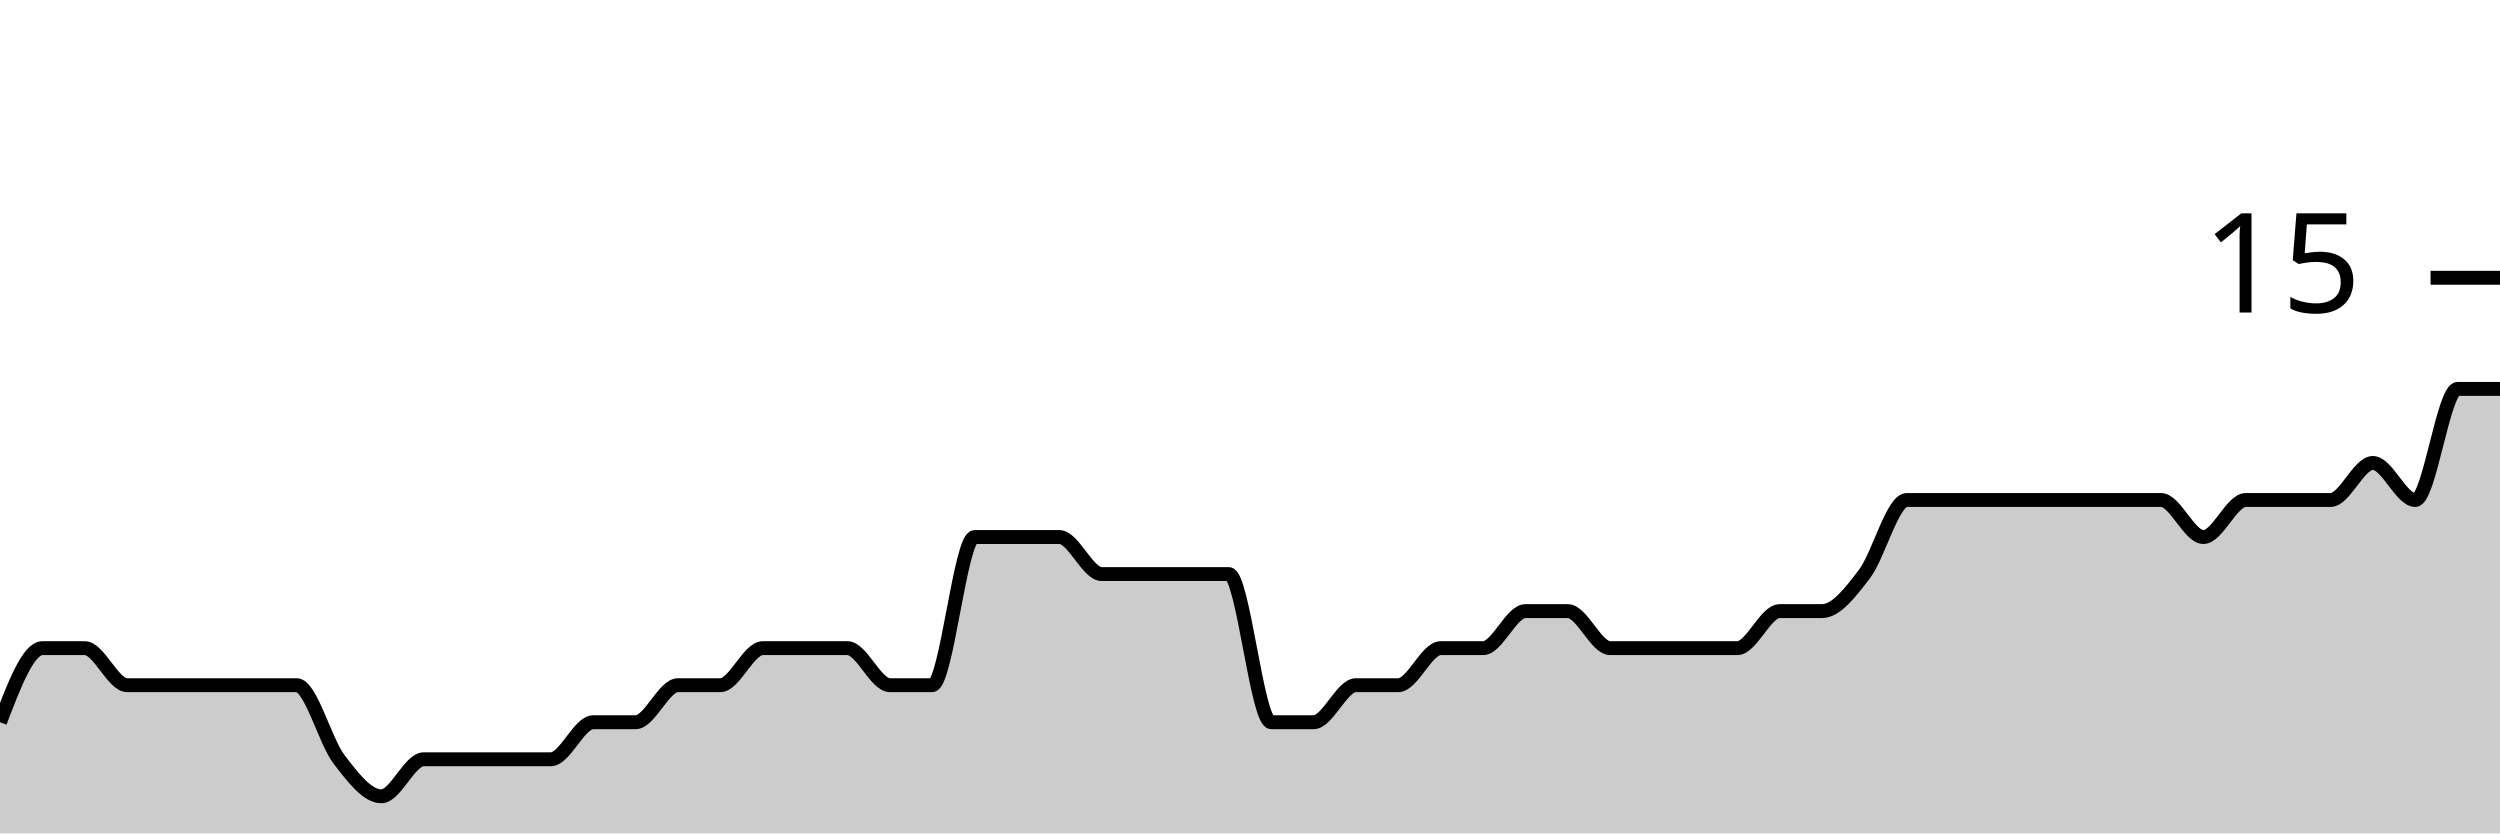
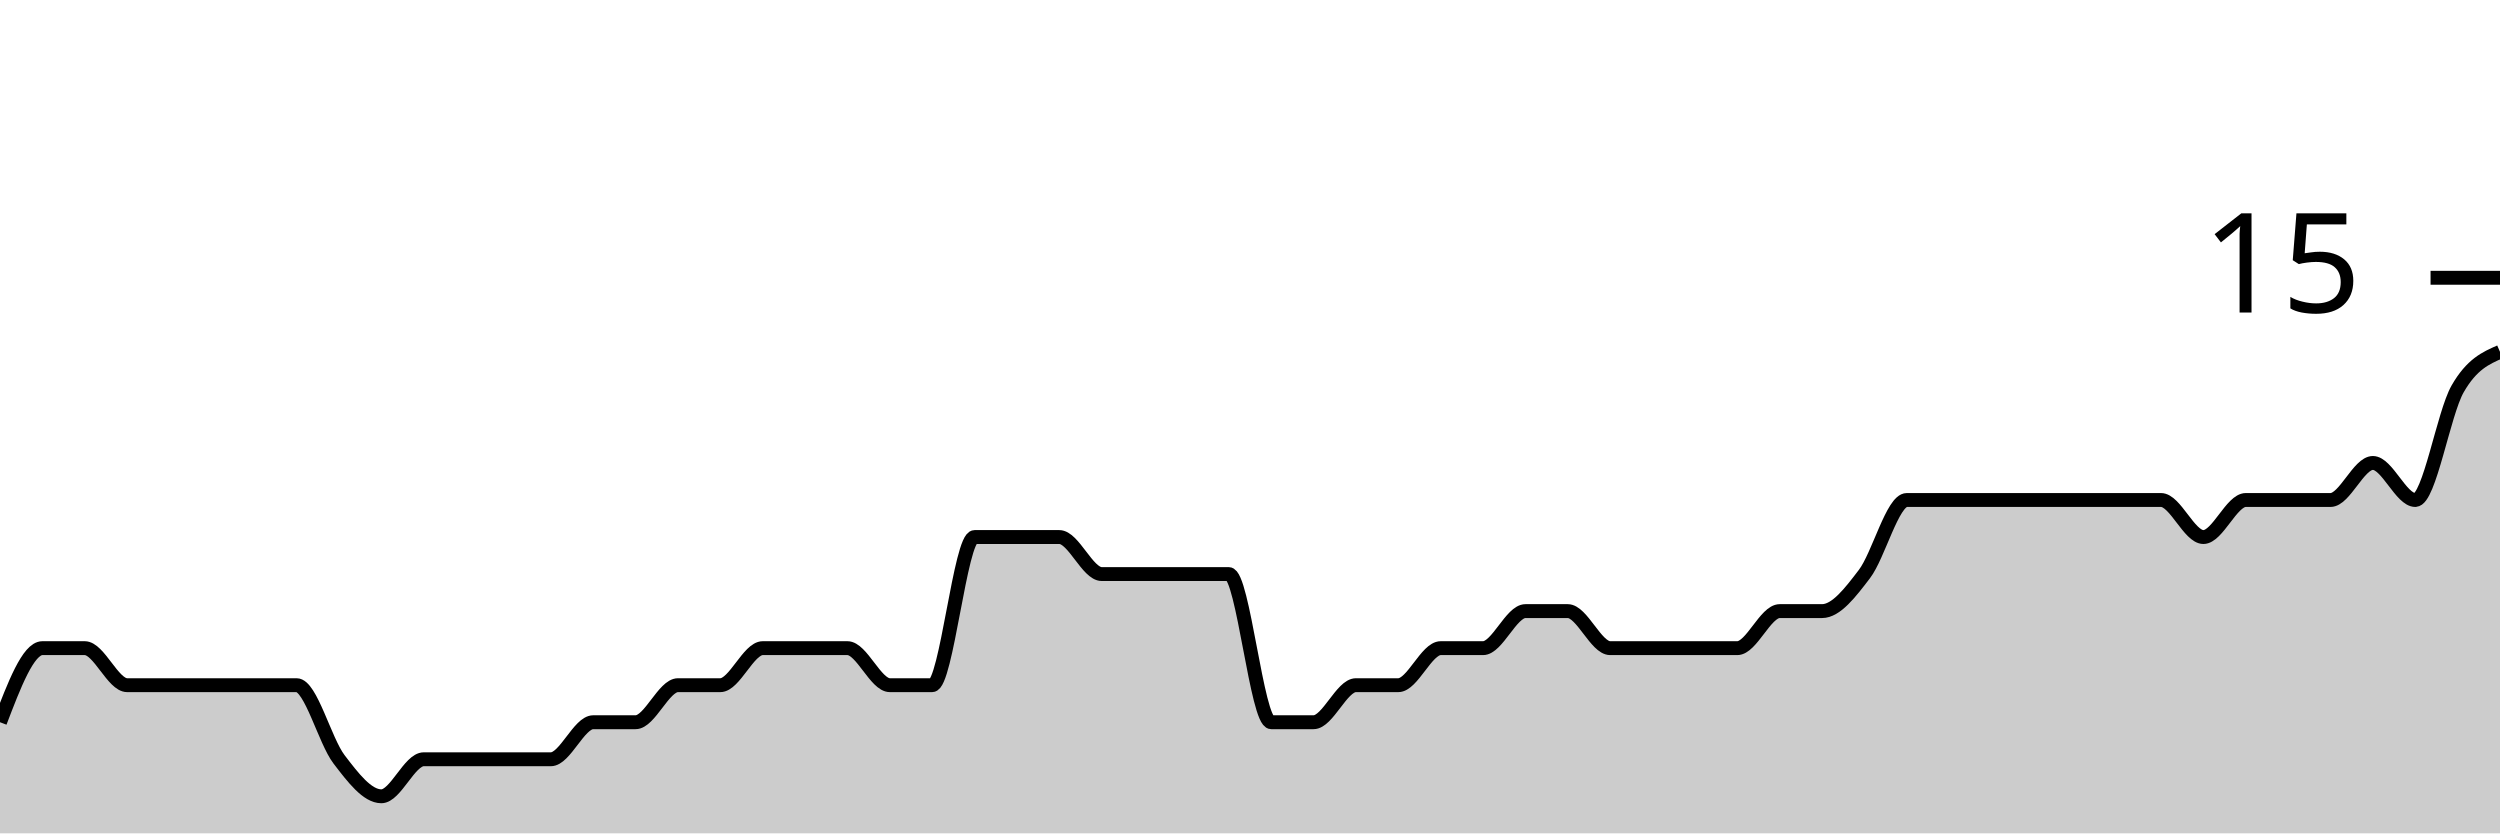
<svg xmlns="http://www.w3.org/2000/svg" viewBox="0 0 180 60">
  <g transform="translate(0,20)">
-     <path class="area" fill="rgba(0, 0, 0, 0.2)" d="M0,32C1.017,29.333,2.034,26.667,3.051,26.667C4.068,26.667,5.085,26.667,6.102,26.667C7.119,26.667,8.136,29.333,9.153,29.333C10.169,29.333,11.186,29.333,12.203,29.333C13.22,29.333,14.237,29.333,15.254,29.333C16.271,29.333,17.288,29.333,18.305,29.333C19.322,29.333,20.339,29.333,21.356,29.333C22.373,29.333,23.39,33.333,24.407,34.667C25.424,36,26.441,37.333,27.458,37.333C28.475,37.333,29.492,34.667,30.508,34.667C31.525,34.667,32.542,34.667,33.559,34.667C34.576,34.667,35.593,34.667,36.61,34.667C37.627,34.667,38.644,34.667,39.661,34.667C40.678,34.667,41.695,32,42.712,32C43.729,32,44.746,32,45.763,32C46.78,32,47.797,29.333,48.814,29.333C49.831,29.333,50.847,29.333,51.864,29.333C52.881,29.333,53.898,26.667,54.915,26.667C55.932,26.667,56.949,26.667,57.966,26.667C58.983,26.667,60,26.667,61.017,26.667C62.034,26.667,63.051,29.333,64.068,29.333C65.085,29.333,66.102,29.333,67.119,29.333C68.136,29.333,69.153,18.667,70.169,18.667C71.186,18.667,72.203,18.667,73.22,18.667C74.237,18.667,75.254,18.667,76.271,18.667C77.288,18.667,78.305,21.333,79.322,21.333C80.339,21.333,81.356,21.333,82.373,21.333C83.39,21.333,84.407,21.333,85.424,21.333C86.441,21.333,87.458,21.333,88.475,21.333C89.492,21.333,90.508,32,91.525,32C92.542,32,93.559,32,94.576,32C95.593,32,96.61,29.333,97.627,29.333C98.644,29.333,99.661,29.333,100.678,29.333C101.695,29.333,102.712,26.667,103.729,26.667C104.746,26.667,105.763,26.667,106.78,26.667C107.797,26.667,108.814,24,109.831,24C110.847,24,111.864,24,112.881,24C113.898,24,114.915,26.667,115.932,26.667C116.949,26.667,117.966,26.667,118.983,26.667C120,26.667,121.017,26.667,122.034,26.667C123.051,26.667,124.068,26.667,125.085,26.667C126.102,26.667,127.119,24,128.136,24C129.153,24,130.169,24,131.186,24C132.203,24,133.22,22.667,134.237,21.333C135.254,20,136.271,16,137.288,16C138.305,16,139.322,16,140.339,16C141.356,16,142.373,16,143.39,16C144.407,16,145.424,16,146.441,16C147.458,16,148.475,16,149.492,16C150.508,16,151.525,16,152.542,16C153.559,16,154.576,16,155.593,16C156.61,16,157.627,18.667,158.644,18.667C159.661,18.667,160.678,16,161.695,16C162.712,16,163.729,16,164.746,16C165.763,16,166.78,16,167.797,16C168.814,16,169.831,13.333,170.847,13.333C171.864,13.333,172.881,16,173.898,16C174.915,16,175.932,8,176.949,8C177.966,8,178.983,8,180,8L180,40C178.983,40,177.966,40,176.949,40C175.932,40,174.915,40,173.898,40C172.881,40,171.864,40,170.847,40C169.831,40,168.814,40,167.797,40C166.78,40,165.763,40,164.746,40C163.729,40,162.712,40,161.695,40C160.678,40,159.661,40,158.644,40C157.627,40,156.61,40,155.593,40C154.576,40,153.559,40,152.542,40C151.525,40,150.508,40,149.492,40C148.475,40,147.458,40,146.441,40C145.424,40,144.407,40,143.39,40C142.373,40,141.356,40,140.339,40C139.322,40,138.305,40,137.288,40C136.271,40,135.254,40,134.237,40C133.22,40,132.203,40,131.186,40C130.169,40,129.153,40,128.136,40C127.119,40,126.102,40,125.085,40C124.068,40,123.051,40,122.034,40C121.017,40,120,40,118.983,40C117.966,40,116.949,40,115.932,40C114.915,40,113.898,40,112.881,40C111.864,40,110.847,40,109.831,40C108.814,40,107.797,40,106.78,40C105.763,40,104.746,40,103.729,40C102.712,40,101.695,40,100.678,40C99.661,40,98.644,40,97.627,40C96.61,40,95.593,40,94.576,40C93.559,40,92.542,40,91.525,40C90.508,40,89.492,40,88.475,40C87.458,40,86.441,40,85.424,40C84.407,40,83.39,40,82.373,40C81.356,40,80.339,40,79.322,40C78.305,40,77.288,40,76.271,40C75.254,40,74.237,40,73.22,40C72.203,40,71.186,40,70.169,40C69.153,40,68.136,40,67.119,40C66.102,40,65.085,40,64.068,40C63.051,40,62.034,40,61.017,40C60,40,58.983,40,57.966,40C56.949,40,55.932,40,54.915,40C53.898,40,52.881,40,51.864,40C50.847,40,49.831,40,48.814,40C47.797,40,46.78,40,45.763,40C44.746,40,43.729,40,42.712,40C41.695,40,40.678,40,39.661,40C38.644,40,37.627,40,36.61,40C35.593,40,34.576,40,33.559,40C32.542,40,31.525,40,30.508,40C29.492,40,28.475,40,27.458,40C26.441,40,25.424,40,24.407,40C23.39,40,22.373,40,21.356,40C20.339,40,19.322,40,18.305,40C17.288,40,16.271,40,15.254,40C14.237,40,13.22,40,12.203,40C11.186,40,10.169,40,9.153,40C8.136,40,7.119,40,6.102,40C5.085,40,4.068,40,3.051,40C2.034,40,1.017,40,0,40Z" />
-     <path class="line" stroke="black" fill="none" d="M0,32C1.017,29.333,2.034,26.667,3.051,26.667C4.068,26.667,5.085,26.667,6.102,26.667C7.119,26.667,8.136,29.333,9.153,29.333C10.169,29.333,11.186,29.333,12.203,29.333C13.22,29.333,14.237,29.333,15.254,29.333C16.271,29.333,17.288,29.333,18.305,29.333C19.322,29.333,20.339,29.333,21.356,29.333C22.373,29.333,23.39,33.333,24.407,34.667C25.424,36,26.441,37.333,27.458,37.333C28.475,37.333,29.492,34.667,30.508,34.667C31.525,34.667,32.542,34.667,33.559,34.667C34.576,34.667,35.593,34.667,36.61,34.667C37.627,34.667,38.644,34.667,39.661,34.667C40.678,34.667,41.695,32,42.712,32C43.729,32,44.746,32,45.763,32C46.78,32,47.797,29.333,48.814,29.333C49.831,29.333,50.847,29.333,51.864,29.333C52.881,29.333,53.898,26.667,54.915,26.667C55.932,26.667,56.949,26.667,57.966,26.667C58.983,26.667,60,26.667,61.017,26.667C62.034,26.667,63.051,29.333,64.068,29.333C65.085,29.333,66.102,29.333,67.119,29.333C68.136,29.333,69.153,18.667,70.169,18.667C71.186,18.667,72.203,18.667,73.22,18.667C74.237,18.667,75.254,18.667,76.271,18.667C77.288,18.667,78.305,21.333,79.322,21.333C80.339,21.333,81.356,21.333,82.373,21.333C83.39,21.333,84.407,21.333,85.424,21.333C86.441,21.333,87.458,21.333,88.475,21.333C89.492,21.333,90.508,32,91.525,32C92.542,32,93.559,32,94.576,32C95.593,32,96.61,29.333,97.627,29.333C98.644,29.333,99.661,29.333,100.678,29.333C101.695,29.333,102.712,26.667,103.729,26.667C104.746,26.667,105.763,26.667,106.78,26.667C107.797,26.667,108.814,24,109.831,24C110.847,24,111.864,24,112.881,24C113.898,24,114.915,26.667,115.932,26.667C116.949,26.667,117.966,26.667,118.983,26.667C120,26.667,121.017,26.667,122.034,26.667C123.051,26.667,124.068,26.667,125.085,26.667C126.102,26.667,127.119,24,128.136,24C129.153,24,130.169,24,131.186,24C132.203,24,133.22,22.667,134.237,21.333C135.254,20,136.271,16,137.288,16C138.305,16,139.322,16,140.339,16C141.356,16,142.373,16,143.39,16C144.407,16,145.424,16,146.441,16C147.458,16,148.475,16,149.492,16C150.508,16,151.525,16,152.542,16C153.559,16,154.576,16,155.593,16C156.61,16,157.627,18.667,158.644,18.667C159.661,18.667,160.678,16,161.695,16C162.712,16,163.729,16,164.746,16C165.763,16,166.78,16,167.797,16C168.814,16,169.831,13.333,170.847,13.333C171.864,13.333,172.881,16,173.898,16C174.915,16,175.932,8,176.949,8C177.966,8,178.983,8,180,8" />
+     <path class="area" fill="rgba(0, 0, 0, 0.2)" d="M0,32C1.017,29.333,2.034,26.667,3.051,26.667C4.068,26.667,5.085,26.667,6.102,26.667C7.119,26.667,8.136,29.333,9.153,29.333C10.169,29.333,11.186,29.333,12.203,29.333C13.22,29.333,14.237,29.333,15.254,29.333C16.271,29.333,17.288,29.333,18.305,29.333C19.322,29.333,20.339,29.333,21.356,29.333C22.373,29.333,23.39,33.333,24.407,34.667C25.424,36,26.441,37.333,27.458,37.333C28.475,37.333,29.492,34.667,30.508,34.667C31.525,34.667,32.542,34.667,33.559,34.667C34.576,34.667,35.593,34.667,36.61,34.667C37.627,34.667,38.644,34.667,39.661,34.667C40.678,34.667,41.695,32,42.712,32C43.729,32,44.746,32,45.763,32C46.78,32,47.797,29.333,48.814,29.333C49.831,29.333,50.847,29.333,51.864,29.333C52.881,29.333,53.898,26.667,54.915,26.667C55.932,26.667,56.949,26.667,57.966,26.667C58.983,26.667,60,26.667,61.017,26.667C62.034,26.667,63.051,29.333,64.068,29.333C65.085,29.333,66.102,29.333,67.119,29.333C68.136,29.333,69.153,18.667,70.169,18.667C71.186,18.667,72.203,18.667,73.22,18.667C74.237,18.667,75.254,18.667,76.271,18.667C77.288,18.667,78.305,21.333,79.322,21.333C80.339,21.333,81.356,21.333,82.373,21.333C83.39,21.333,84.407,21.333,85.424,21.333C86.441,21.333,87.458,21.333,88.475,21.333C89.492,21.333,90.508,32,91.525,32C92.542,32,93.559,32,94.576,32C95.593,32,96.61,29.333,97.627,29.333C98.644,29.333,99.661,29.333,100.678,29.333C101.695,29.333,102.712,26.667,103.729,26.667C104.746,26.667,105.763,26.667,106.78,26.667C107.797,26.667,108.814,24,109.831,24C110.847,24,111.864,24,112.881,24C113.898,24,114.915,26.667,115.932,26.667C116.949,26.667,117.966,26.667,118.983,26.667C120,26.667,121.017,26.667,122.034,26.667C123.051,26.667,124.068,26.667,125.085,26.667C126.102,26.667,127.119,24,128.136,24C129.153,24,130.169,24,131.186,24C132.203,24,133.22,22.667,134.237,21.333C135.254,20,136.271,16,137.288,16C138.305,16,139.322,16,140.339,16C141.356,16,142.373,16,143.39,16C144.407,16,145.424,16,146.441,16C147.458,16,148.475,16,149.492,16C150.508,16,151.525,16,152.542,16C153.559,16,154.576,16,155.593,16C156.61,16,157.627,18.667,158.644,18.667C159.661,18.667,160.678,16,161.695,16C162.712,16,163.729,16,164.746,16C165.763,16,166.78,16,167.797,16C168.814,16,169.831,13.333,170.847,13.333C171.864,13.333,172.881,16,173.898,16C174.915,16,175.932,9.778,176.949,8C177.966,6.222,178.983,5.778,180,5.333L180,40C178.983,40,177.966,40,176.949,40C175.932,40,174.915,40,173.898,40C172.881,40,171.864,40,170.847,40C169.831,40,168.814,40,167.797,40C166.78,40,165.763,40,164.746,40C163.729,40,162.712,40,161.695,40C160.678,40,159.661,40,158.644,40C157.627,40,156.61,40,155.593,40C154.576,40,153.559,40,152.542,40C151.525,40,150.508,40,149.492,40C148.475,40,147.458,40,146.441,40C145.424,40,144.407,40,143.39,40C142.373,40,141.356,40,140.339,40C139.322,40,138.305,40,137.288,40C136.271,40,135.254,40,134.237,40C133.22,40,132.203,40,131.186,40C130.169,40,129.153,40,128.136,40C127.119,40,126.102,40,125.085,40C124.068,40,123.051,40,122.034,40C121.017,40,120,40,118.983,40C117.966,40,116.949,40,115.932,40C114.915,40,113.898,40,112.881,40C111.864,40,110.847,40,109.831,40C108.814,40,107.797,40,106.78,40C105.763,40,104.746,40,103.729,40C102.712,40,101.695,40,100.678,40C99.661,40,98.644,40,97.627,40C96.61,40,95.593,40,94.576,40C93.559,40,92.542,40,91.525,40C90.508,40,89.492,40,88.475,40C87.458,40,86.441,40,85.424,40C84.407,40,83.39,40,82.373,40C81.356,40,80.339,40,79.322,40C78.305,40,77.288,40,76.271,40C75.254,40,74.237,40,73.22,40C72.203,40,71.186,40,70.169,40C69.153,40,68.136,40,67.119,40C66.102,40,65.085,40,64.068,40C63.051,40,62.034,40,61.017,40C60,40,58.983,40,57.966,40C56.949,40,55.932,40,54.915,40C53.898,40,52.881,40,51.864,40C50.847,40,49.831,40,48.814,40C47.797,40,46.78,40,45.763,40C44.746,40,43.729,40,42.712,40C41.695,40,40.678,40,39.661,40C38.644,40,37.627,40,36.61,40C35.593,40,34.576,40,33.559,40C32.542,40,31.525,40,30.508,40C29.492,40,28.475,40,27.458,40C26.441,40,25.424,40,24.407,40C23.39,40,22.373,40,21.356,40C20.339,40,19.322,40,18.305,40C17.288,40,16.271,40,15.254,40C14.237,40,13.22,40,12.203,40C11.186,40,10.169,40,9.153,40C8.136,40,7.119,40,6.102,40C5.085,40,4.068,40,3.051,40C2.034,40,1.017,40,0,40Z" />
+     <path class="line" stroke="black" fill="none" d="M0,32C1.017,29.333,2.034,26.667,3.051,26.667C4.068,26.667,5.085,26.667,6.102,26.667C7.119,26.667,8.136,29.333,9.153,29.333C10.169,29.333,11.186,29.333,12.203,29.333C13.22,29.333,14.237,29.333,15.254,29.333C16.271,29.333,17.288,29.333,18.305,29.333C19.322,29.333,20.339,29.333,21.356,29.333C22.373,29.333,23.39,33.333,24.407,34.667C25.424,36,26.441,37.333,27.458,37.333C28.475,37.333,29.492,34.667,30.508,34.667C31.525,34.667,32.542,34.667,33.559,34.667C34.576,34.667,35.593,34.667,36.61,34.667C37.627,34.667,38.644,34.667,39.661,34.667C40.678,34.667,41.695,32,42.712,32C43.729,32,44.746,32,45.763,32C46.78,32,47.797,29.333,48.814,29.333C49.831,29.333,50.847,29.333,51.864,29.333C52.881,29.333,53.898,26.667,54.915,26.667C55.932,26.667,56.949,26.667,57.966,26.667C58.983,26.667,60,26.667,61.017,26.667C62.034,26.667,63.051,29.333,64.068,29.333C65.085,29.333,66.102,29.333,67.119,29.333C68.136,29.333,69.153,18.667,70.169,18.667C71.186,18.667,72.203,18.667,73.22,18.667C74.237,18.667,75.254,18.667,76.271,18.667C77.288,18.667,78.305,21.333,79.322,21.333C80.339,21.333,81.356,21.333,82.373,21.333C83.39,21.333,84.407,21.333,85.424,21.333C86.441,21.333,87.458,21.333,88.475,21.333C89.492,21.333,90.508,32,91.525,32C92.542,32,93.559,32,94.576,32C95.593,32,96.61,29.333,97.627,29.333C98.644,29.333,99.661,29.333,100.678,29.333C101.695,29.333,102.712,26.667,103.729,26.667C104.746,26.667,105.763,26.667,106.78,26.667C107.797,26.667,108.814,24,109.831,24C110.847,24,111.864,24,112.881,24C113.898,24,114.915,26.667,115.932,26.667C116.949,26.667,117.966,26.667,118.983,26.667C120,26.667,121.017,26.667,122.034,26.667C123.051,26.667,124.068,26.667,125.085,26.667C126.102,26.667,127.119,24,128.136,24C129.153,24,130.169,24,131.186,24C132.203,24,133.22,22.667,134.237,21.333C135.254,20,136.271,16,137.288,16C138.305,16,139.322,16,140.339,16C141.356,16,142.373,16,143.39,16C144.407,16,145.424,16,146.441,16C147.458,16,148.475,16,149.492,16C150.508,16,151.525,16,152.542,16C153.559,16,154.576,16,155.593,16C156.61,16,157.627,18.667,158.644,18.667C159.661,18.667,160.678,16,161.695,16C162.712,16,163.729,16,164.746,16C165.763,16,166.78,16,167.797,16C168.814,16,169.831,13.333,170.847,13.333C171.864,13.333,172.881,16,173.898,16C174.915,16,175.932,9.778,176.949,8C177.966,6.222,178.983,5.778,180,5.333" />
    <path class="axis-ceiling" stroke-width="1" stroke="black" fill="none" d="M175,0L180,0" />
    <text class="axis-ceiling-label" font-family="sans-serif" text-anchor="end" font-size="10px" x="170" y="2.5">15</text>
  </g>
</svg>
